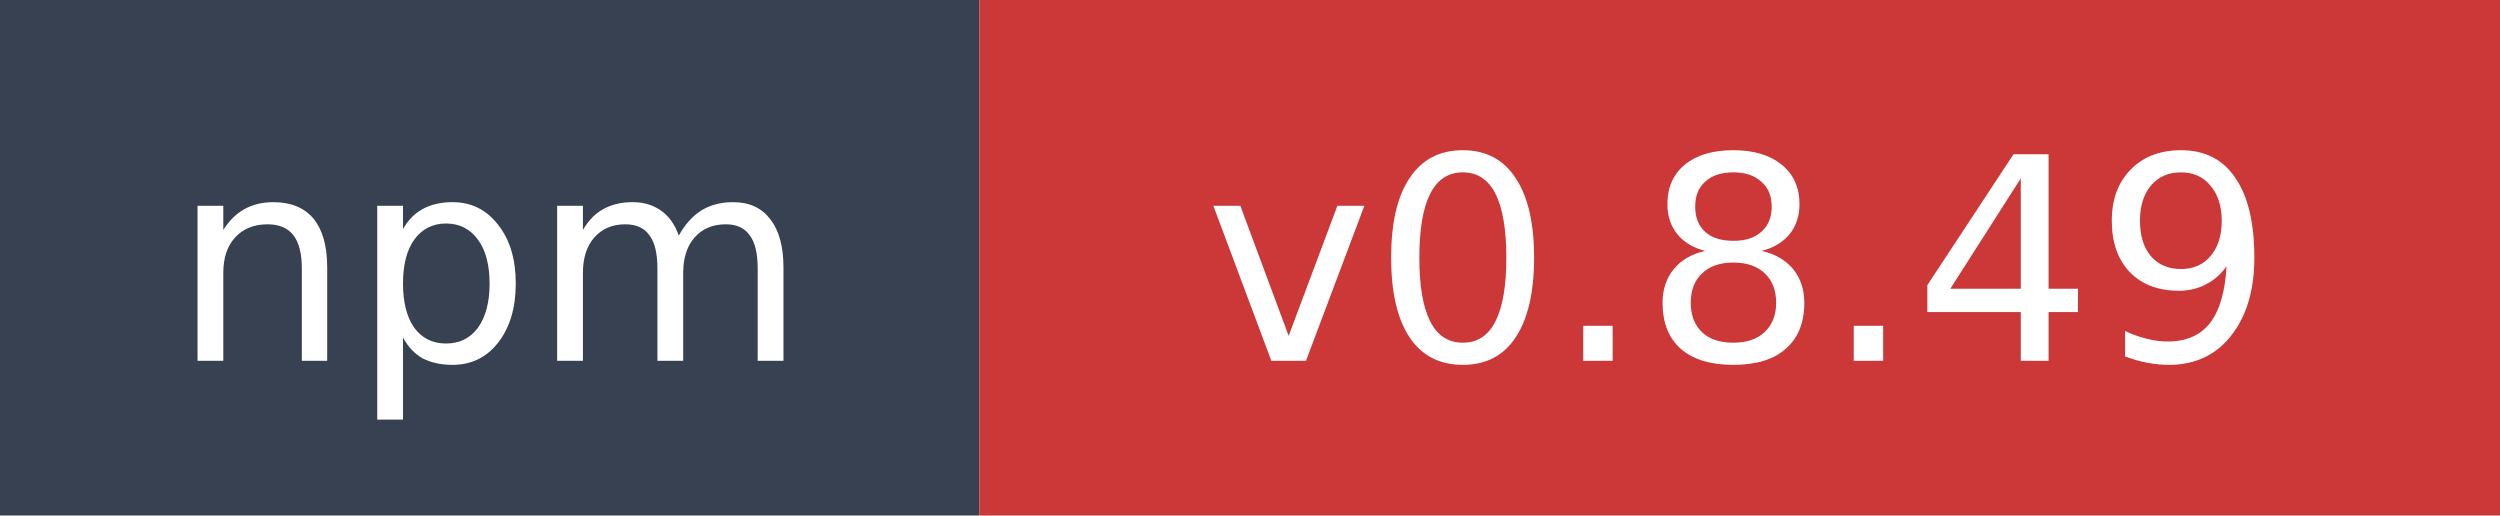
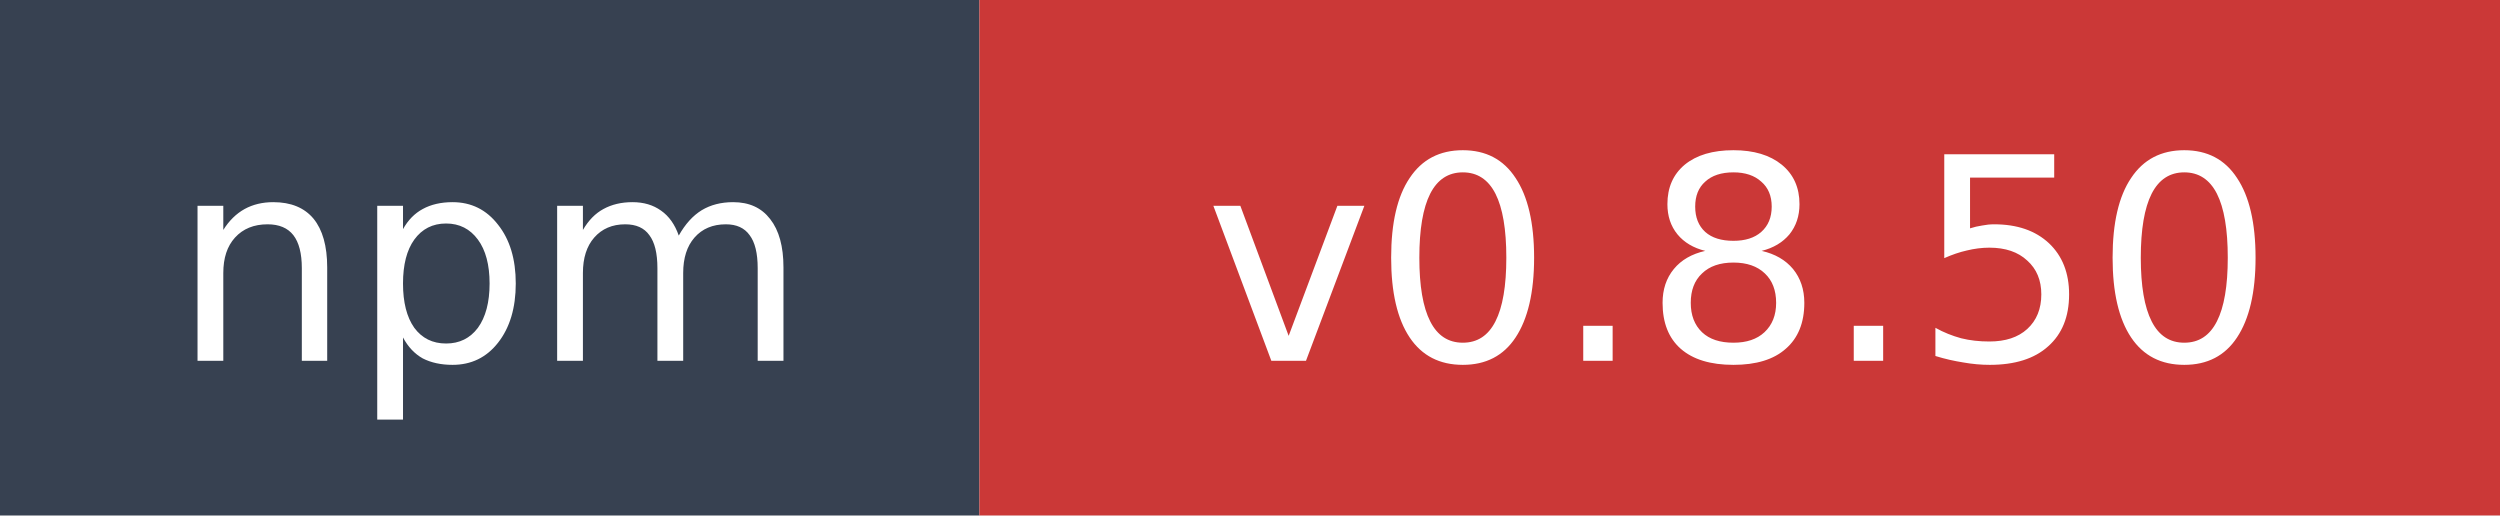
- <svg xmlns="http://www.w3.org/2000/svg" width="97" height="20" role="img" aria-label="npm: v0.8.49">
+ <svg xmlns="http://www.w3.org/2000/svg" width="97" height="20" role="img" aria-label="npm: v0.8.50">
  <rect width="38" height="20" fill="#374151" />
  <rect x="38" width="59" height="20" fill="#cb3837" />
  <text x="19" y="14" fill="#ffffff" font-family="Verdana,Geneva,DejaVu Sans,sans-serif" font-size="11" text-anchor="middle">npm</text>
-   <text x="67.5" y="14" fill="#ffffff" font-family="Verdana,Geneva,DejaVu Sans,sans-serif" font-size="11" text-anchor="middle">v0.8.49</text>
+   <text x="67.5" y="14" fill="#ffffff" font-family="Verdana,Geneva,DejaVu Sans,sans-serif" font-size="11" text-anchor="middle">v0.8.50</text>
</svg>
